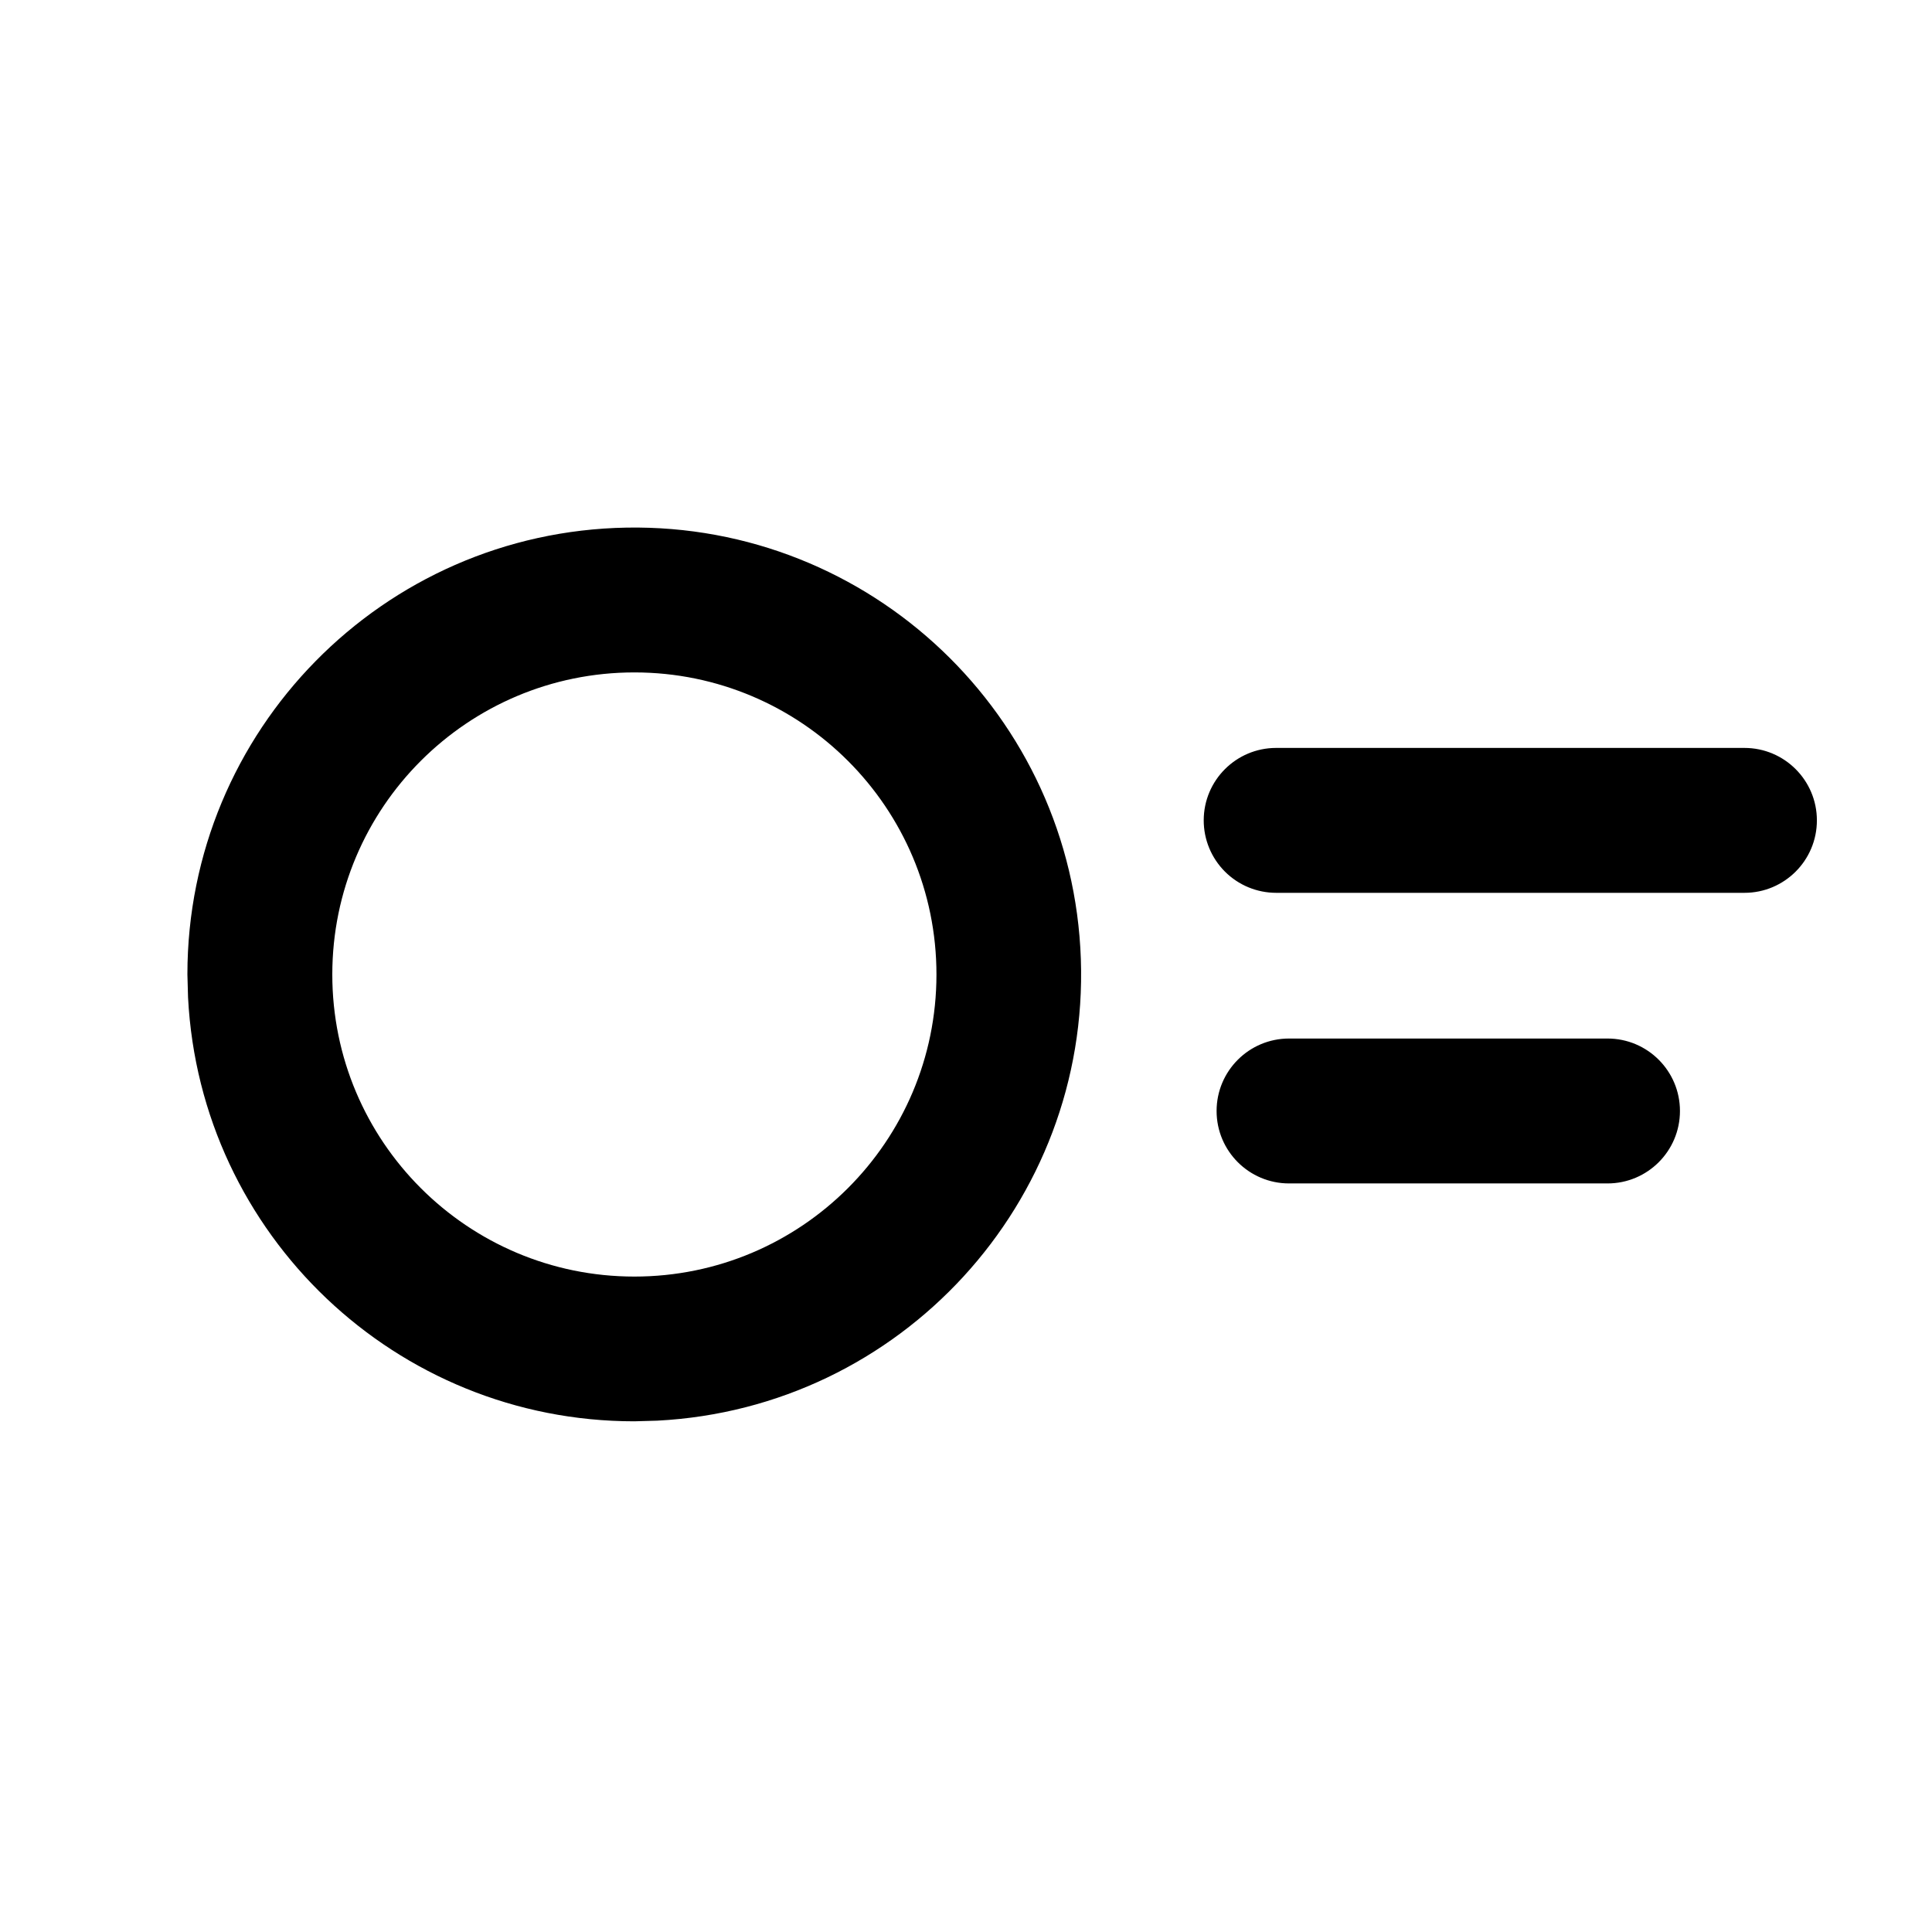
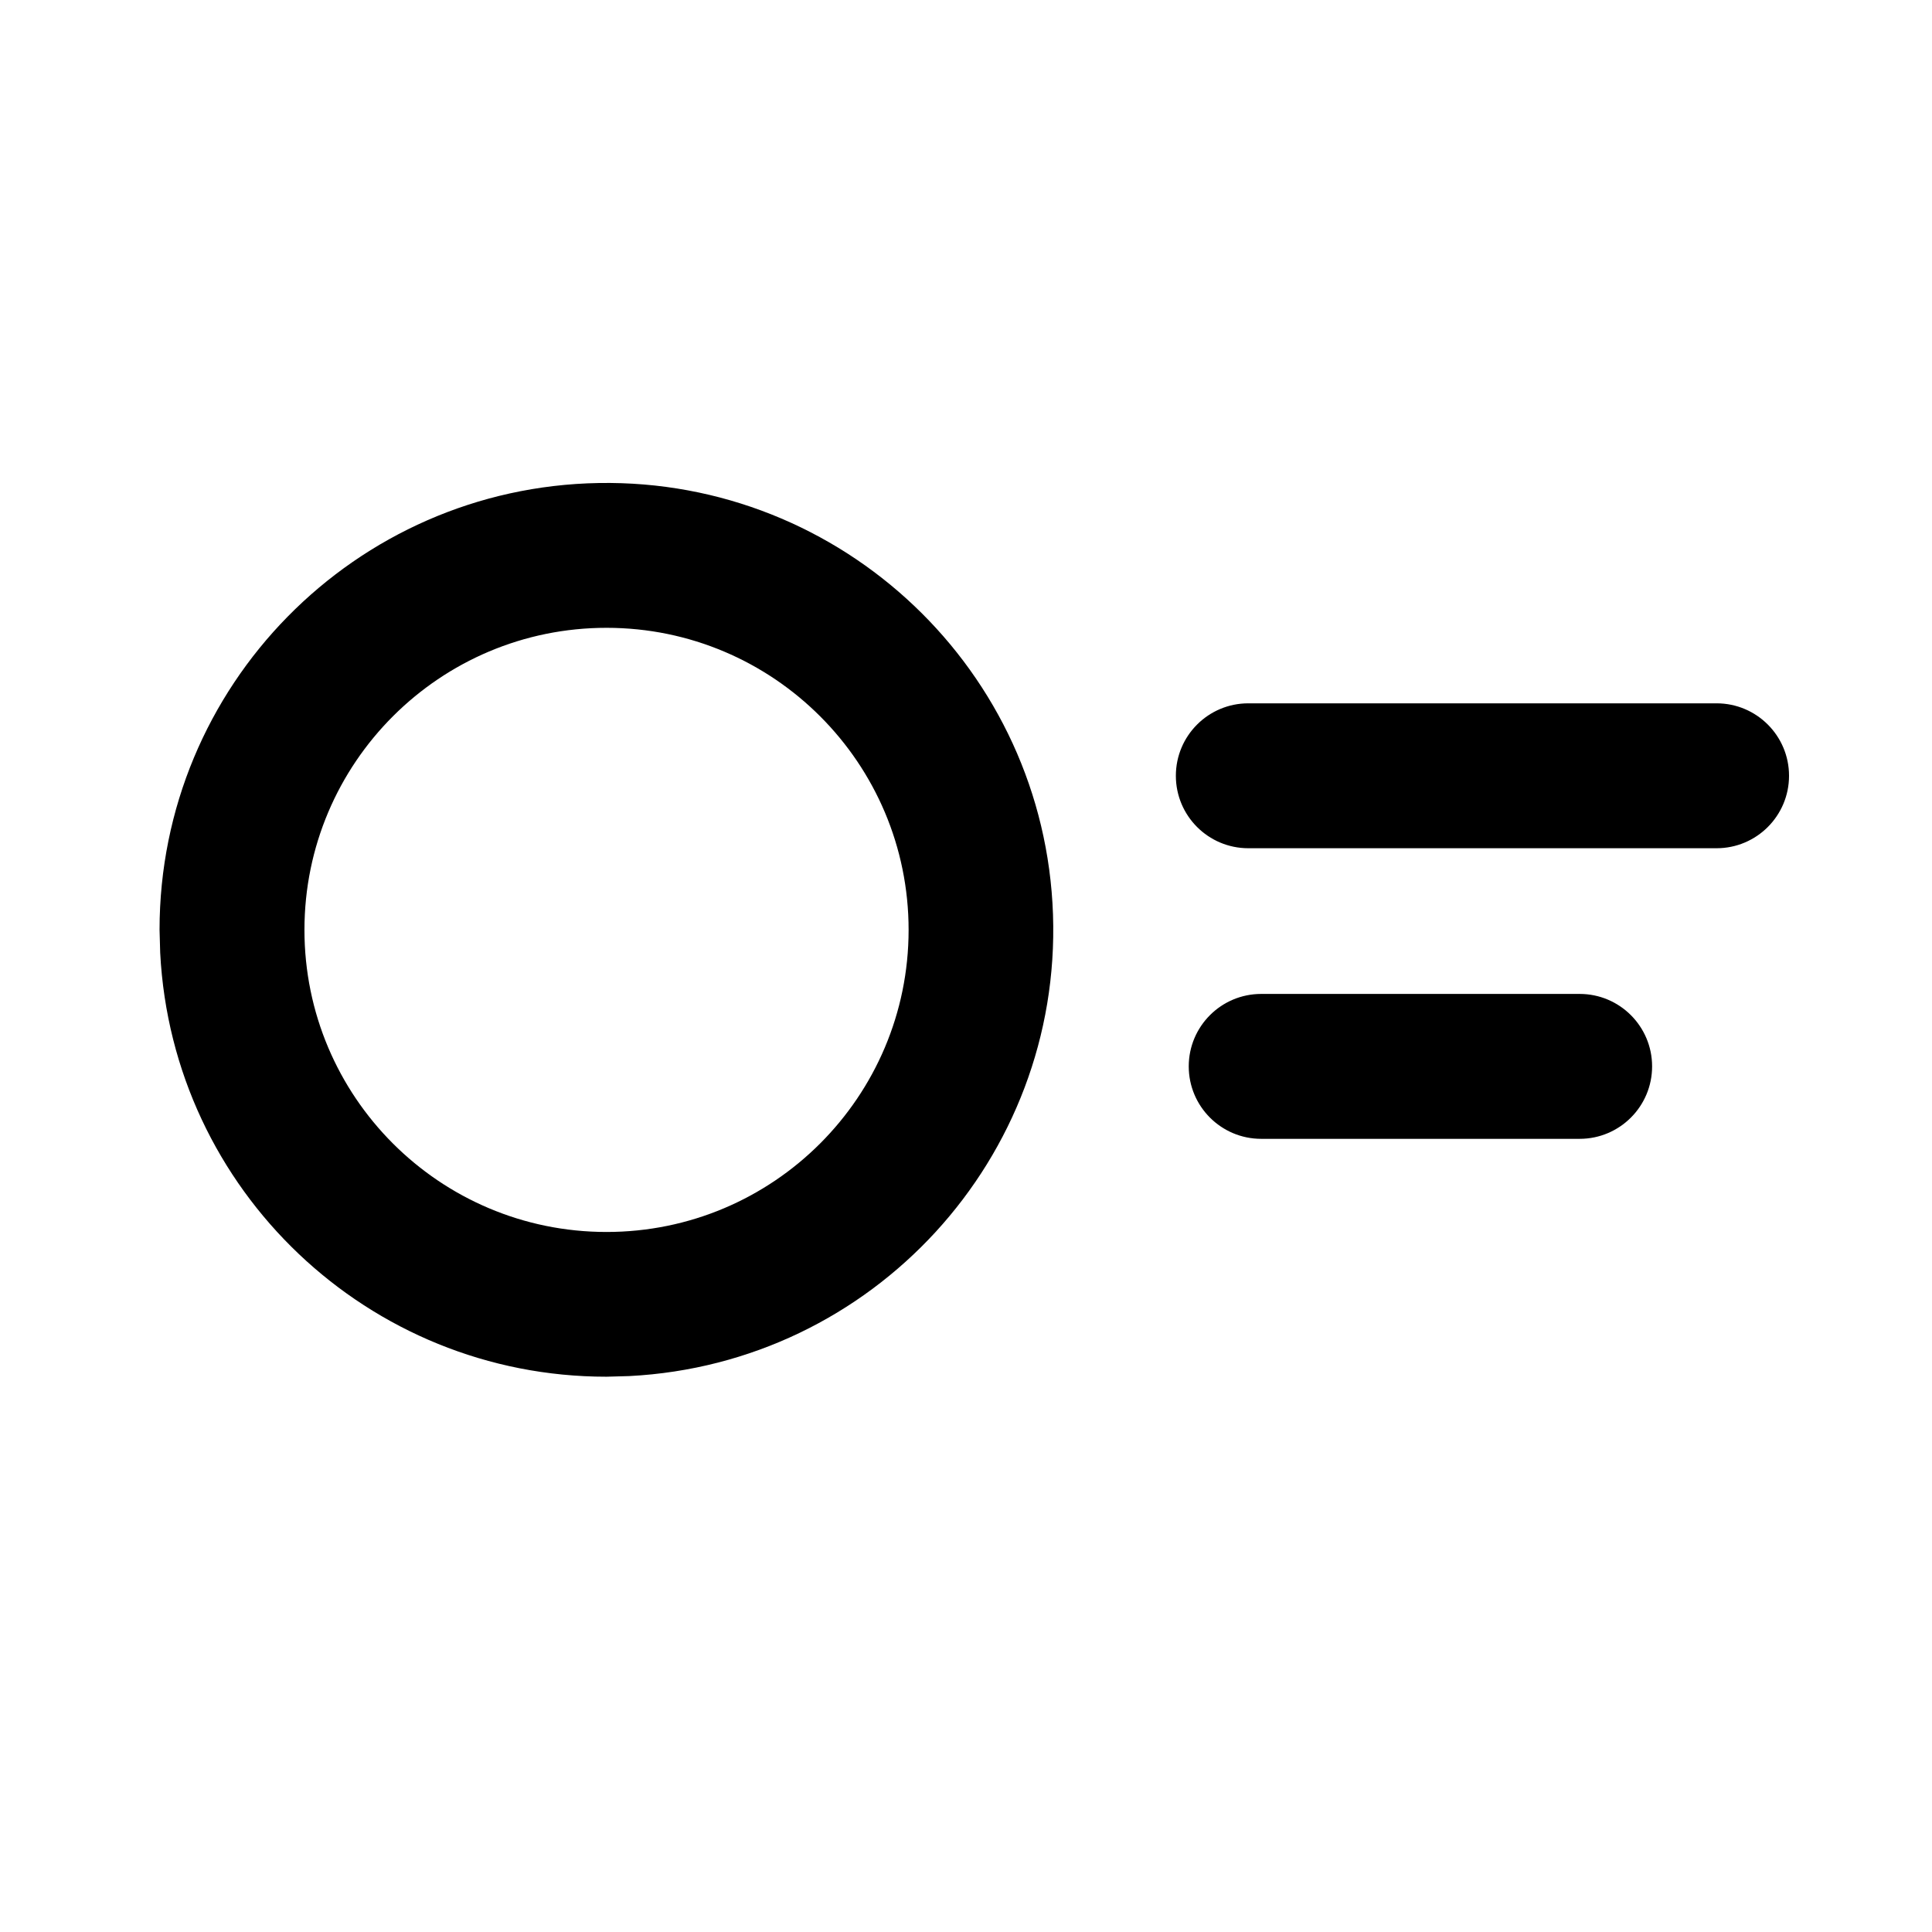
<svg xmlns="http://www.w3.org/2000/svg" width="24" height="24" viewBox="0 0 24 24">
-   <path fill="currentColor" d="M14.953 10.19a.9.9 0 00.9.901h5.817a.9.9 0 000-1.8h-5.818a.9.9 0 00-.899.9m.16 3.61a.9.9 0 00.9.9h3.956a.9.9 0 000-1.8h-3.956a.9.9 0 00-.9.9M2.336 12.39a5.55 5.55 0 005.544 5.266l.285-.008a5.551 5.551 0 10-5.837-5.544zm1.792-.286a3.752 3.752 0 117.505.003 3.752 3.752 0 01-7.505-.003" />
+   <path fill="currentColor" d="M14.607 9.637a.9.9 0 00.9.9h5.817a.9.9 0 000-1.8h-5.817a.9.9 0 00-.9.9m.16 3.61a.9.9 0 00.9.9h3.956a.9.9 0 000-1.8h-3.956a.9.9 0 00-.9.9M1.99 11.837a5.55 5.55 0 005.544 5.265l.285-.008a5.551 5.551 0 10-5.837-5.544zm1.792-.287a3.752 3.752 0 117.505.003 3.752 3.752 0 01-7.505-.003" />
</svg>
